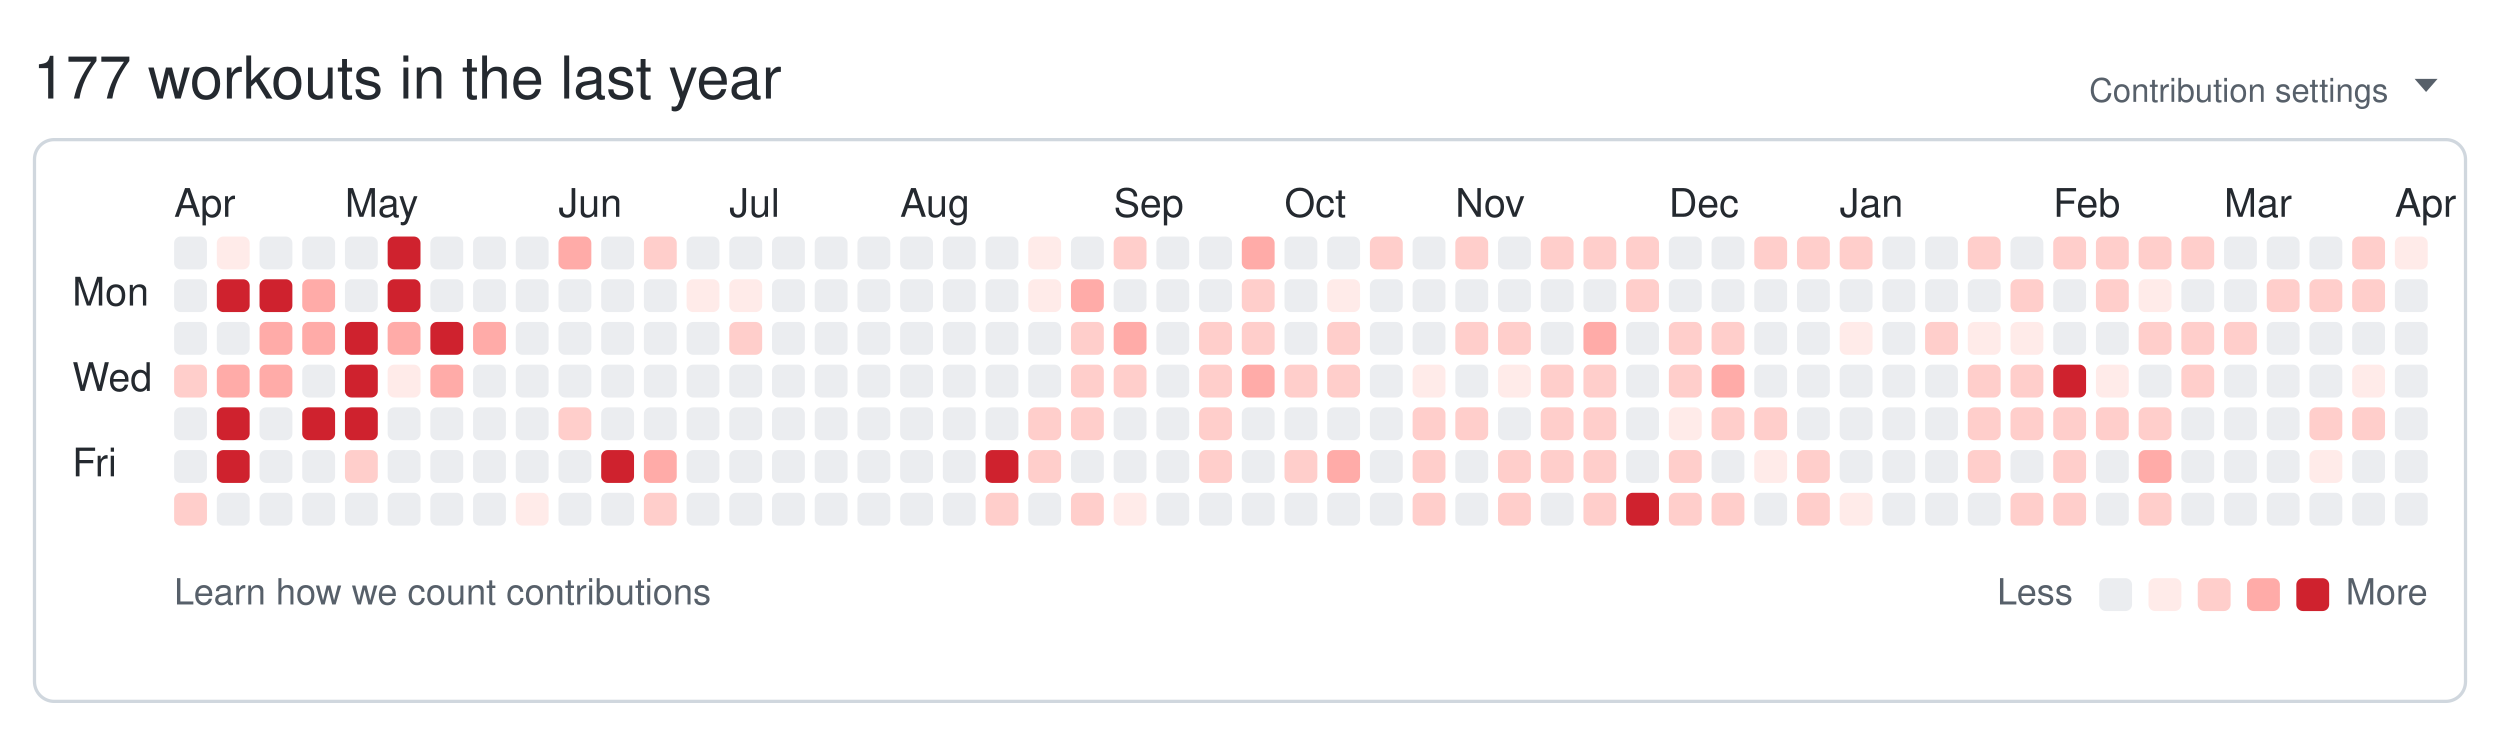
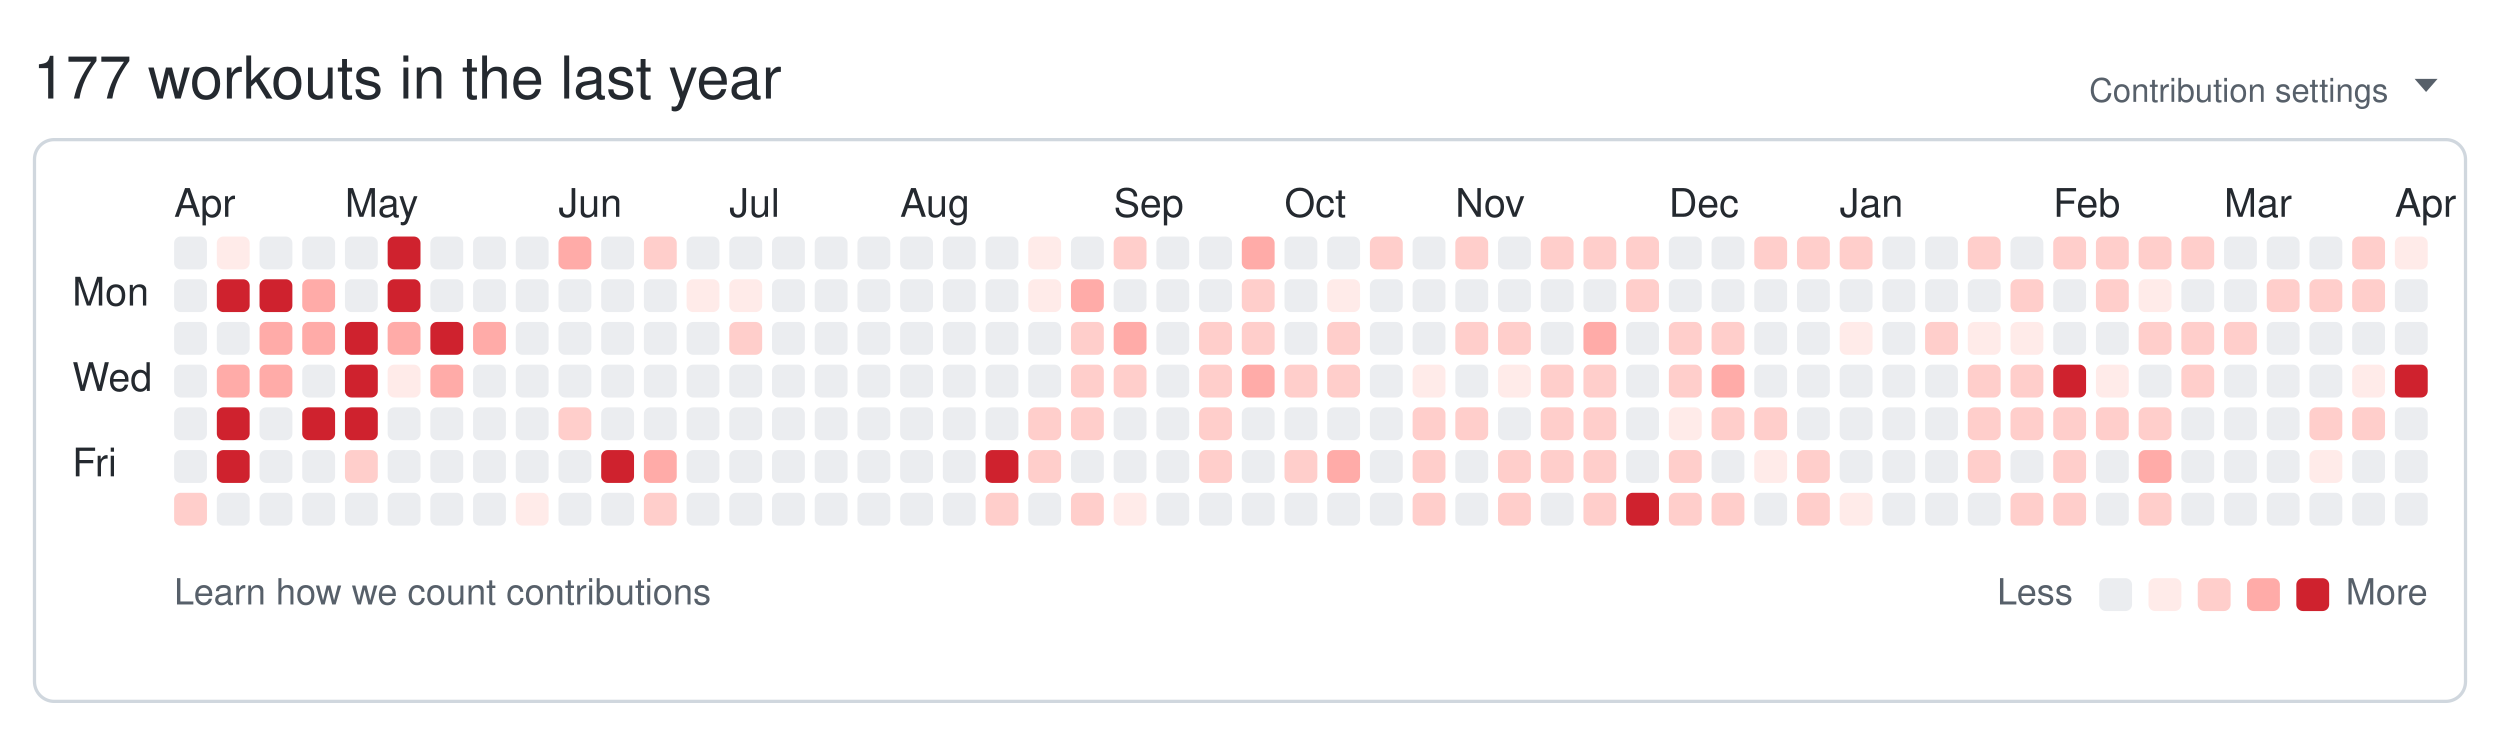
<svg xmlns="http://www.w3.org/2000/svg" width="761" height="224" viewBox="0 0 761 224" role="img" aria-labelledby="git-big-title">
  <text class="summary" x="10" y="30" fill="#24292f" font-size="18" font-family="-apple-system,BlinkMacSystemFont,Segoe UI,Helvetica,Arial,sans-serif">177 workouts in the last year</text>
  <text class="settings" x="727" y="31" text-anchor="end" fill="#57606a" font-size="10" font-family="-apple-system,BlinkMacSystemFont,Segoe UI,Helvetica,Arial,sans-serif">Contribution settings</text>
  <path class="settings-caret" d="M0 0h7l-3.5 4z" fill="#57606a" transform="translate(735,24)" />
  <rect class="card" x="10.5" y="42.5" width="740" height="171" rx="6" ry="6" fill="none" stroke="#d0d7de" />
  <text class="month" x="53" y="66" fill="#24292f" font-size="12" font-family="-apple-system,BlinkMacSystemFont,Segoe UI,Helvetica,Arial,sans-serif">Apr</text>
  <text class="month" x="105" y="66" fill="#24292f" font-size="12" font-family="-apple-system,BlinkMacSystemFont,Segoe UI,Helvetica,Arial,sans-serif">May</text>
  <text class="month" x="170" y="66" fill="#24292f" font-size="12" font-family="-apple-system,BlinkMacSystemFont,Segoe UI,Helvetica,Arial,sans-serif">Jun</text>
  <text class="month" x="222" y="66" fill="#24292f" font-size="12" font-family="-apple-system,BlinkMacSystemFont,Segoe UI,Helvetica,Arial,sans-serif">Jul</text>
  <text class="month" x="274" y="66" fill="#24292f" font-size="12" font-family="-apple-system,BlinkMacSystemFont,Segoe UI,Helvetica,Arial,sans-serif">Aug</text>
  <text class="month" x="339" y="66" fill="#24292f" font-size="12" font-family="-apple-system,BlinkMacSystemFont,Segoe UI,Helvetica,Arial,sans-serif">Sep</text>
  <text class="month" x="391" y="66" fill="#24292f" font-size="12" font-family="-apple-system,BlinkMacSystemFont,Segoe UI,Helvetica,Arial,sans-serif">Oct</text>
  <text class="month" x="443" y="66" fill="#24292f" font-size="12" font-family="-apple-system,BlinkMacSystemFont,Segoe UI,Helvetica,Arial,sans-serif">Nov</text>
  <text class="month" x="508" y="66" fill="#24292f" font-size="12" font-family="-apple-system,BlinkMacSystemFont,Segoe UI,Helvetica,Arial,sans-serif">Dec</text>
  <text class="month" x="560" y="66" fill="#24292f" font-size="12" font-family="-apple-system,BlinkMacSystemFont,Segoe UI,Helvetica,Arial,sans-serif">Jan</text>
  <text class="month" x="625" y="66" fill="#24292f" font-size="12" font-family="-apple-system,BlinkMacSystemFont,Segoe UI,Helvetica,Arial,sans-serif">Feb</text>
  <text class="month" x="677" y="66" fill="#24292f" font-size="12" font-family="-apple-system,BlinkMacSystemFont,Segoe UI,Helvetica,Arial,sans-serif">Mar</text>
  <text class="month" x="729" y="66" fill="#24292f" font-size="12" font-family="-apple-system,BlinkMacSystemFont,Segoe UI,Helvetica,Arial,sans-serif">Apr</text>
  <text class="wday" x="22" y="93" fill="#24292f" font-size="12" font-family="-apple-system,BlinkMacSystemFont,Segoe UI,Helvetica,Arial,sans-serif">Mon</text>
  <text class="wday" x="22" y="119" fill="#24292f" font-size="12" font-family="-apple-system,BlinkMacSystemFont,Segoe UI,Helvetica,Arial,sans-serif">Wed</text>
  <text class="wday" x="22" y="145" fill="#24292f" font-size="12" font-family="-apple-system,BlinkMacSystemFont,Segoe UI,Helvetica,Arial,sans-serif">Fri</text>
  <g>
    <rect class="day" width="10" height="10" x="53" y="72" rx="2" ry="2" data-date="2025-03-30" data-level="0" fill="#ebedf0" />
    <rect class="day" width="10" height="10" x="53" y="85" rx="2" ry="2" data-date="2025-03-31" data-level="0" fill="#ebedf0" />
    <rect class="day" width="10" height="10" x="53" y="98" rx="2" ry="2" data-date="2025-04-01" data-level="0" fill="#ebedf0" />
-     <rect class="day" width="10" height="10" x="53" y="111" rx="2" ry="2" data-date="2025-04-02" data-level="2" fill="#ffcecb" />
+     <rect class="day" width="10" height="10" x="53" y="111" rx="2" ry="2" data-date="2025-04-02" data-level="0" fill="#ebedf0" />
    <rect class="day" width="10" height="10" x="53" y="124" rx="2" ry="2" data-date="2025-04-03" data-level="0" fill="#ebedf0" />
    <rect class="day" width="10" height="10" x="53" y="137" rx="2" ry="2" data-date="2025-04-04" data-level="0" fill="#ebedf0" />
    <rect class="day" width="10" height="10" x="53" y="150" rx="2" ry="2" data-date="2025-04-05" data-level="2" fill="#ffcecb" />
    <rect class="day" width="10" height="10" x="66" y="72" rx="2" ry="2" data-date="2025-04-06" data-level="1" fill="#ffebe9" />
    <rect class="day" width="10" height="10" x="66" y="85" rx="2" ry="2" data-date="2025-04-07" data-level="4" fill="#cf222e" />
    <rect class="day" width="10" height="10" x="66" y="98" rx="2" ry="2" data-date="2025-04-08" data-level="0" fill="#ebedf0" />
    <rect class="day" width="10" height="10" x="66" y="111" rx="2" ry="2" data-date="2025-04-09" data-level="3" fill="#ffaba8" />
    <rect class="day" width="10" height="10" x="66" y="124" rx="2" ry="2" data-date="2025-04-10" data-level="4" fill="#cf222e" />
    <rect class="day" width="10" height="10" x="66" y="137" rx="2" ry="2" data-date="2025-04-11" data-level="4" fill="#cf222e" />
    <rect class="day" width="10" height="10" x="66" y="150" rx="2" ry="2" data-date="2025-04-12" data-level="0" fill="#ebedf0" />
    <rect class="day" width="10" height="10" x="79" y="72" rx="2" ry="2" data-date="2025-04-13" data-level="0" fill="#ebedf0" />
    <rect class="day" width="10" height="10" x="79" y="85" rx="2" ry="2" data-date="2025-04-14" data-level="4" fill="#cf222e" />
    <rect class="day" width="10" height="10" x="79" y="98" rx="2" ry="2" data-date="2025-04-15" data-level="3" fill="#ffaba8" />
    <rect class="day" width="10" height="10" x="79" y="111" rx="2" ry="2" data-date="2025-04-16" data-level="3" fill="#ffaba8" />
    <rect class="day" width="10" height="10" x="79" y="124" rx="2" ry="2" data-date="2025-04-17" data-level="0" fill="#ebedf0" />
    <rect class="day" width="10" height="10" x="79" y="137" rx="2" ry="2" data-date="2025-04-18" data-level="0" fill="#ebedf0" />
    <rect class="day" width="10" height="10" x="79" y="150" rx="2" ry="2" data-date="2025-04-19" data-level="0" fill="#ebedf0" />
    <rect class="day" width="10" height="10" x="92" y="72" rx="2" ry="2" data-date="2025-04-20" data-level="0" fill="#ebedf0" />
    <rect class="day" width="10" height="10" x="92" y="85" rx="2" ry="2" data-date="2025-04-21" data-level="3" fill="#ffaba8" />
    <rect class="day" width="10" height="10" x="92" y="98" rx="2" ry="2" data-date="2025-04-22" data-level="3" fill="#ffaba8" />
    <rect class="day" width="10" height="10" x="92" y="111" rx="2" ry="2" data-date="2025-04-23" data-level="0" fill="#ebedf0" />
    <rect class="day" width="10" height="10" x="92" y="124" rx="2" ry="2" data-date="2025-04-24" data-level="4" fill="#cf222e" />
    <rect class="day" width="10" height="10" x="92" y="137" rx="2" ry="2" data-date="2025-04-25" data-level="0" fill="#ebedf0" />
    <rect class="day" width="10" height="10" x="92" y="150" rx="2" ry="2" data-date="2025-04-26" data-level="0" fill="#ebedf0" />
    <rect class="day" width="10" height="10" x="105" y="72" rx="2" ry="2" data-date="2025-04-27" data-level="0" fill="#ebedf0" />
    <rect class="day" width="10" height="10" x="105" y="85" rx="2" ry="2" data-date="2025-04-28" data-level="0" fill="#ebedf0" />
    <rect class="day" width="10" height="10" x="105" y="98" rx="2" ry="2" data-date="2025-04-29" data-level="4" fill="#cf222e" />
    <rect class="day" width="10" height="10" x="105" y="111" rx="2" ry="2" data-date="2025-04-30" data-level="4" fill="#cf222e" />
    <rect class="day" width="10" height="10" x="105" y="124" rx="2" ry="2" data-date="2025-05-01" data-level="4" fill="#cf222e" />
    <rect class="day" width="10" height="10" x="105" y="137" rx="2" ry="2" data-date="2025-05-02" data-level="2" fill="#ffcecb" />
    <rect class="day" width="10" height="10" x="105" y="150" rx="2" ry="2" data-date="2025-05-03" data-level="0" fill="#ebedf0" />
    <rect class="day" width="10" height="10" x="118" y="72" rx="2" ry="2" data-date="2025-05-04" data-level="4" fill="#cf222e" />
    <rect class="day" width="10" height="10" x="118" y="85" rx="2" ry="2" data-date="2025-05-05" data-level="4" fill="#cf222e" />
    <rect class="day" width="10" height="10" x="118" y="98" rx="2" ry="2" data-date="2025-05-06" data-level="3" fill="#ffaba8" />
    <rect class="day" width="10" height="10" x="118" y="111" rx="2" ry="2" data-date="2025-05-07" data-level="1" fill="#ffebe9" />
    <rect class="day" width="10" height="10" x="118" y="124" rx="2" ry="2" data-date="2025-05-08" data-level="0" fill="#ebedf0" />
    <rect class="day" width="10" height="10" x="118" y="137" rx="2" ry="2" data-date="2025-05-09" data-level="0" fill="#ebedf0" />
    <rect class="day" width="10" height="10" x="118" y="150" rx="2" ry="2" data-date="2025-05-10" data-level="0" fill="#ebedf0" />
    <rect class="day" width="10" height="10" x="131" y="72" rx="2" ry="2" data-date="2025-05-11" data-level="0" fill="#ebedf0" />
    <rect class="day" width="10" height="10" x="131" y="85" rx="2" ry="2" data-date="2025-05-12" data-level="0" fill="#ebedf0" />
    <rect class="day" width="10" height="10" x="131" y="98" rx="2" ry="2" data-date="2025-05-13" data-level="4" fill="#cf222e" />
    <rect class="day" width="10" height="10" x="131" y="111" rx="2" ry="2" data-date="2025-05-14" data-level="3" fill="#ffaba8" />
    <rect class="day" width="10" height="10" x="131" y="124" rx="2" ry="2" data-date="2025-05-15" data-level="0" fill="#ebedf0" />
    <rect class="day" width="10" height="10" x="131" y="137" rx="2" ry="2" data-date="2025-05-16" data-level="0" fill="#ebedf0" />
    <rect class="day" width="10" height="10" x="131" y="150" rx="2" ry="2" data-date="2025-05-17" data-level="0" fill="#ebedf0" />
    <rect class="day" width="10" height="10" x="144" y="72" rx="2" ry="2" data-date="2025-05-18" data-level="0" fill="#ebedf0" />
    <rect class="day" width="10" height="10" x="144" y="85" rx="2" ry="2" data-date="2025-05-19" data-level="0" fill="#ebedf0" />
    <rect class="day" width="10" height="10" x="144" y="98" rx="2" ry="2" data-date="2025-05-20" data-level="3" fill="#ffaba8" />
    <rect class="day" width="10" height="10" x="144" y="111" rx="2" ry="2" data-date="2025-05-21" data-level="0" fill="#ebedf0" />
    <rect class="day" width="10" height="10" x="144" y="124" rx="2" ry="2" data-date="2025-05-22" data-level="0" fill="#ebedf0" />
    <rect class="day" width="10" height="10" x="144" y="137" rx="2" ry="2" data-date="2025-05-23" data-level="0" fill="#ebedf0" />
    <rect class="day" width="10" height="10" x="144" y="150" rx="2" ry="2" data-date="2025-05-24" data-level="0" fill="#ebedf0" />
    <rect class="day" width="10" height="10" x="157" y="72" rx="2" ry="2" data-date="2025-05-25" data-level="0" fill="#ebedf0" />
    <rect class="day" width="10" height="10" x="157" y="85" rx="2" ry="2" data-date="2025-05-26" data-level="0" fill="#ebedf0" />
    <rect class="day" width="10" height="10" x="157" y="98" rx="2" ry="2" data-date="2025-05-27" data-level="0" fill="#ebedf0" />
    <rect class="day" width="10" height="10" x="157" y="111" rx="2" ry="2" data-date="2025-05-28" data-level="0" fill="#ebedf0" />
    <rect class="day" width="10" height="10" x="157" y="124" rx="2" ry="2" data-date="2025-05-29" data-level="0" fill="#ebedf0" />
    <rect class="day" width="10" height="10" x="157" y="137" rx="2" ry="2" data-date="2025-05-30" data-level="0" fill="#ebedf0" />
    <rect class="day" width="10" height="10" x="157" y="150" rx="2" ry="2" data-date="2025-05-31" data-level="1" fill="#ffebe9" />
    <rect class="day" width="10" height="10" x="170" y="72" rx="2" ry="2" data-date="2025-06-01" data-level="3" fill="#ffaba8" />
    <rect class="day" width="10" height="10" x="170" y="85" rx="2" ry="2" data-date="2025-06-02" data-level="0" fill="#ebedf0" />
    <rect class="day" width="10" height="10" x="170" y="98" rx="2" ry="2" data-date="2025-06-03" data-level="0" fill="#ebedf0" />
    <rect class="day" width="10" height="10" x="170" y="111" rx="2" ry="2" data-date="2025-06-04" data-level="0" fill="#ebedf0" />
    <rect class="day" width="10" height="10" x="170" y="124" rx="2" ry="2" data-date="2025-06-05" data-level="2" fill="#ffcecb" />
    <rect class="day" width="10" height="10" x="170" y="137" rx="2" ry="2" data-date="2025-06-06" data-level="0" fill="#ebedf0" />
    <rect class="day" width="10" height="10" x="170" y="150" rx="2" ry="2" data-date="2025-06-07" data-level="0" fill="#ebedf0" />
    <rect class="day" width="10" height="10" x="183" y="72" rx="2" ry="2" data-date="2025-06-08" data-level="0" fill="#ebedf0" />
    <rect class="day" width="10" height="10" x="183" y="85" rx="2" ry="2" data-date="2025-06-09" data-level="0" fill="#ebedf0" />
    <rect class="day" width="10" height="10" x="183" y="98" rx="2" ry="2" data-date="2025-06-10" data-level="0" fill="#ebedf0" />
    <rect class="day" width="10" height="10" x="183" y="111" rx="2" ry="2" data-date="2025-06-11" data-level="0" fill="#ebedf0" />
    <rect class="day" width="10" height="10" x="183" y="124" rx="2" ry="2" data-date="2025-06-12" data-level="0" fill="#ebedf0" />
    <rect class="day" width="10" height="10" x="183" y="137" rx="2" ry="2" data-date="2025-06-13" data-level="4" fill="#cf222e" />
    <rect class="day" width="10" height="10" x="183" y="150" rx="2" ry="2" data-date="2025-06-14" data-level="0" fill="#ebedf0" />
    <rect class="day" width="10" height="10" x="196" y="72" rx="2" ry="2" data-date="2025-06-15" data-level="2" fill="#ffcecb" />
    <rect class="day" width="10" height="10" x="196" y="85" rx="2" ry="2" data-date="2025-06-16" data-level="0" fill="#ebedf0" />
    <rect class="day" width="10" height="10" x="196" y="98" rx="2" ry="2" data-date="2025-06-17" data-level="0" fill="#ebedf0" />
    <rect class="day" width="10" height="10" x="196" y="111" rx="2" ry="2" data-date="2025-06-18" data-level="0" fill="#ebedf0" />
    <rect class="day" width="10" height="10" x="196" y="124" rx="2" ry="2" data-date="2025-06-19" data-level="0" fill="#ebedf0" />
    <rect class="day" width="10" height="10" x="196" y="137" rx="2" ry="2" data-date="2025-06-20" data-level="3" fill="#ffaba8" />
    <rect class="day" width="10" height="10" x="196" y="150" rx="2" ry="2" data-date="2025-06-21" data-level="2" fill="#ffcecb" />
    <rect class="day" width="10" height="10" x="209" y="72" rx="2" ry="2" data-date="2025-06-22" data-level="0" fill="#ebedf0" />
    <rect class="day" width="10" height="10" x="209" y="85" rx="2" ry="2" data-date="2025-06-23" data-level="1" fill="#ffebe9" />
    <rect class="day" width="10" height="10" x="209" y="98" rx="2" ry="2" data-date="2025-06-24" data-level="0" fill="#ebedf0" />
    <rect class="day" width="10" height="10" x="209" y="111" rx="2" ry="2" data-date="2025-06-25" data-level="0" fill="#ebedf0" />
    <rect class="day" width="10" height="10" x="209" y="124" rx="2" ry="2" data-date="2025-06-26" data-level="0" fill="#ebedf0" />
    <rect class="day" width="10" height="10" x="209" y="137" rx="2" ry="2" data-date="2025-06-27" data-level="0" fill="#ebedf0" />
    <rect class="day" width="10" height="10" x="209" y="150" rx="2" ry="2" data-date="2025-06-28" data-level="0" fill="#ebedf0" />
    <rect class="day" width="10" height="10" x="222" y="72" rx="2" ry="2" data-date="2025-06-29" data-level="0" fill="#ebedf0" />
    <rect class="day" width="10" height="10" x="222" y="85" rx="2" ry="2" data-date="2025-06-30" data-level="1" fill="#ffebe9" />
    <rect class="day" width="10" height="10" x="222" y="98" rx="2" ry="2" data-date="2025-07-01" data-level="2" fill="#ffcecb" />
    <rect class="day" width="10" height="10" x="222" y="111" rx="2" ry="2" data-date="2025-07-02" data-level="0" fill="#ebedf0" />
    <rect class="day" width="10" height="10" x="222" y="124" rx="2" ry="2" data-date="2025-07-03" data-level="0" fill="#ebedf0" />
    <rect class="day" width="10" height="10" x="222" y="137" rx="2" ry="2" data-date="2025-07-04" data-level="0" fill="#ebedf0" />
    <rect class="day" width="10" height="10" x="222" y="150" rx="2" ry="2" data-date="2025-07-05" data-level="0" fill="#ebedf0" />
    <rect class="day" width="10" height="10" x="235" y="72" rx="2" ry="2" data-date="2025-07-06" data-level="0" fill="#ebedf0" />
    <rect class="day" width="10" height="10" x="235" y="85" rx="2" ry="2" data-date="2025-07-07" data-level="0" fill="#ebedf0" />
    <rect class="day" width="10" height="10" x="235" y="98" rx="2" ry="2" data-date="2025-07-08" data-level="0" fill="#ebedf0" />
    <rect class="day" width="10" height="10" x="235" y="111" rx="2" ry="2" data-date="2025-07-09" data-level="0" fill="#ebedf0" />
    <rect class="day" width="10" height="10" x="235" y="124" rx="2" ry="2" data-date="2025-07-10" data-level="0" fill="#ebedf0" />
    <rect class="day" width="10" height="10" x="235" y="137" rx="2" ry="2" data-date="2025-07-11" data-level="0" fill="#ebedf0" />
    <rect class="day" width="10" height="10" x="235" y="150" rx="2" ry="2" data-date="2025-07-12" data-level="0" fill="#ebedf0" />
    <rect class="day" width="10" height="10" x="248" y="72" rx="2" ry="2" data-date="2025-07-13" data-level="0" fill="#ebedf0" />
    <rect class="day" width="10" height="10" x="248" y="85" rx="2" ry="2" data-date="2025-07-14" data-level="0" fill="#ebedf0" />
    <rect class="day" width="10" height="10" x="248" y="98" rx="2" ry="2" data-date="2025-07-15" data-level="0" fill="#ebedf0" />
    <rect class="day" width="10" height="10" x="248" y="111" rx="2" ry="2" data-date="2025-07-16" data-level="0" fill="#ebedf0" />
    <rect class="day" width="10" height="10" x="248" y="124" rx="2" ry="2" data-date="2025-07-17" data-level="0" fill="#ebedf0" />
    <rect class="day" width="10" height="10" x="248" y="137" rx="2" ry="2" data-date="2025-07-18" data-level="0" fill="#ebedf0" />
    <rect class="day" width="10" height="10" x="248" y="150" rx="2" ry="2" data-date="2025-07-19" data-level="0" fill="#ebedf0" />
    <rect class="day" width="10" height="10" x="261" y="72" rx="2" ry="2" data-date="2025-07-20" data-level="0" fill="#ebedf0" />
    <rect class="day" width="10" height="10" x="261" y="85" rx="2" ry="2" data-date="2025-07-21" data-level="0" fill="#ebedf0" />
    <rect class="day" width="10" height="10" x="261" y="98" rx="2" ry="2" data-date="2025-07-22" data-level="0" fill="#ebedf0" />
    <rect class="day" width="10" height="10" x="261" y="111" rx="2" ry="2" data-date="2025-07-23" data-level="0" fill="#ebedf0" />
    <rect class="day" width="10" height="10" x="261" y="124" rx="2" ry="2" data-date="2025-07-24" data-level="0" fill="#ebedf0" />
    <rect class="day" width="10" height="10" x="261" y="137" rx="2" ry="2" data-date="2025-07-25" data-level="0" fill="#ebedf0" />
    <rect class="day" width="10" height="10" x="261" y="150" rx="2" ry="2" data-date="2025-07-26" data-level="0" fill="#ebedf0" />
    <rect class="day" width="10" height="10" x="274" y="72" rx="2" ry="2" data-date="2025-07-27" data-level="0" fill="#ebedf0" />
    <rect class="day" width="10" height="10" x="274" y="85" rx="2" ry="2" data-date="2025-07-28" data-level="0" fill="#ebedf0" />
    <rect class="day" width="10" height="10" x="274" y="98" rx="2" ry="2" data-date="2025-07-29" data-level="0" fill="#ebedf0" />
    <rect class="day" width="10" height="10" x="274" y="111" rx="2" ry="2" data-date="2025-07-30" data-level="0" fill="#ebedf0" />
    <rect class="day" width="10" height="10" x="274" y="124" rx="2" ry="2" data-date="2025-07-31" data-level="0" fill="#ebedf0" />
    <rect class="day" width="10" height="10" x="274" y="137" rx="2" ry="2" data-date="2025-08-01" data-level="0" fill="#ebedf0" />
    <rect class="day" width="10" height="10" x="274" y="150" rx="2" ry="2" data-date="2025-08-02" data-level="0" fill="#ebedf0" />
    <rect class="day" width="10" height="10" x="287" y="72" rx="2" ry="2" data-date="2025-08-03" data-level="0" fill="#ebedf0" />
    <rect class="day" width="10" height="10" x="287" y="85" rx="2" ry="2" data-date="2025-08-04" data-level="0" fill="#ebedf0" />
    <rect class="day" width="10" height="10" x="287" y="98" rx="2" ry="2" data-date="2025-08-05" data-level="0" fill="#ebedf0" />
    <rect class="day" width="10" height="10" x="287" y="111" rx="2" ry="2" data-date="2025-08-06" data-level="0" fill="#ebedf0" />
    <rect class="day" width="10" height="10" x="287" y="124" rx="2" ry="2" data-date="2025-08-07" data-level="0" fill="#ebedf0" />
    <rect class="day" width="10" height="10" x="287" y="137" rx="2" ry="2" data-date="2025-08-08" data-level="0" fill="#ebedf0" />
    <rect class="day" width="10" height="10" x="287" y="150" rx="2" ry="2" data-date="2025-08-09" data-level="0" fill="#ebedf0" />
    <rect class="day" width="10" height="10" x="300" y="72" rx="2" ry="2" data-date="2025-08-10" data-level="0" fill="#ebedf0" />
    <rect class="day" width="10" height="10" x="300" y="85" rx="2" ry="2" data-date="2025-08-11" data-level="0" fill="#ebedf0" />
    <rect class="day" width="10" height="10" x="300" y="98" rx="2" ry="2" data-date="2025-08-12" data-level="0" fill="#ebedf0" />
    <rect class="day" width="10" height="10" x="300" y="111" rx="2" ry="2" data-date="2025-08-13" data-level="0" fill="#ebedf0" />
    <rect class="day" width="10" height="10" x="300" y="124" rx="2" ry="2" data-date="2025-08-14" data-level="0" fill="#ebedf0" />
    <rect class="day" width="10" height="10" x="300" y="137" rx="2" ry="2" data-date="2025-08-15" data-level="4" fill="#cf222e" />
    <rect class="day" width="10" height="10" x="300" y="150" rx="2" ry="2" data-date="2025-08-16" data-level="2" fill="#ffcecb" />
    <rect class="day" width="10" height="10" x="313" y="72" rx="2" ry="2" data-date="2025-08-17" data-level="1" fill="#ffebe9" />
    <rect class="day" width="10" height="10" x="313" y="85" rx="2" ry="2" data-date="2025-08-18" data-level="1" fill="#ffebe9" />
    <rect class="day" width="10" height="10" x="313" y="98" rx="2" ry="2" data-date="2025-08-19" data-level="0" fill="#ebedf0" />
    <rect class="day" width="10" height="10" x="313" y="111" rx="2" ry="2" data-date="2025-08-20" data-level="0" fill="#ebedf0" />
    <rect class="day" width="10" height="10" x="313" y="124" rx="2" ry="2" data-date="2025-08-21" data-level="2" fill="#ffcecb" />
    <rect class="day" width="10" height="10" x="313" y="137" rx="2" ry="2" data-date="2025-08-22" data-level="2" fill="#ffcecb" />
    <rect class="day" width="10" height="10" x="313" y="150" rx="2" ry="2" data-date="2025-08-23" data-level="0" fill="#ebedf0" />
    <rect class="day" width="10" height="10" x="326" y="72" rx="2" ry="2" data-date="2025-08-24" data-level="0" fill="#ebedf0" />
    <rect class="day" width="10" height="10" x="326" y="85" rx="2" ry="2" data-date="2025-08-25" data-level="3" fill="#ffaba8" />
    <rect class="day" width="10" height="10" x="326" y="98" rx="2" ry="2" data-date="2025-08-26" data-level="2" fill="#ffcecb" />
    <rect class="day" width="10" height="10" x="326" y="111" rx="2" ry="2" data-date="2025-08-27" data-level="2" fill="#ffcecb" />
    <rect class="day" width="10" height="10" x="326" y="124" rx="2" ry="2" data-date="2025-08-28" data-level="2" fill="#ffcecb" />
    <rect class="day" width="10" height="10" x="326" y="137" rx="2" ry="2" data-date="2025-08-29" data-level="0" fill="#ebedf0" />
    <rect class="day" width="10" height="10" x="326" y="150" rx="2" ry="2" data-date="2025-08-30" data-level="2" fill="#ffcecb" />
    <rect class="day" width="10" height="10" x="339" y="72" rx="2" ry="2" data-date="2025-08-31" data-level="2" fill="#ffcecb" />
    <rect class="day" width="10" height="10" x="339" y="85" rx="2" ry="2" data-date="2025-09-01" data-level="0" fill="#ebedf0" />
    <rect class="day" width="10" height="10" x="339" y="98" rx="2" ry="2" data-date="2025-09-02" data-level="3" fill="#ffaba8" />
    <rect class="day" width="10" height="10" x="339" y="111" rx="2" ry="2" data-date="2025-09-03" data-level="2" fill="#ffcecb" />
    <rect class="day" width="10" height="10" x="339" y="124" rx="2" ry="2" data-date="2025-09-04" data-level="0" fill="#ebedf0" />
    <rect class="day" width="10" height="10" x="339" y="137" rx="2" ry="2" data-date="2025-09-05" data-level="0" fill="#ebedf0" />
    <rect class="day" width="10" height="10" x="339" y="150" rx="2" ry="2" data-date="2025-09-06" data-level="1" fill="#ffebe9" />
    <rect class="day" width="10" height="10" x="352" y="72" rx="2" ry="2" data-date="2025-09-07" data-level="0" fill="#ebedf0" />
    <rect class="day" width="10" height="10" x="352" y="85" rx="2" ry="2" data-date="2025-09-08" data-level="0" fill="#ebedf0" />
    <rect class="day" width="10" height="10" x="352" y="98" rx="2" ry="2" data-date="2025-09-09" data-level="0" fill="#ebedf0" />
    <rect class="day" width="10" height="10" x="352" y="111" rx="2" ry="2" data-date="2025-09-10" data-level="0" fill="#ebedf0" />
    <rect class="day" width="10" height="10" x="352" y="124" rx="2" ry="2" data-date="2025-09-11" data-level="0" fill="#ebedf0" />
    <rect class="day" width="10" height="10" x="352" y="137" rx="2" ry="2" data-date="2025-09-12" data-level="0" fill="#ebedf0" />
    <rect class="day" width="10" height="10" x="352" y="150" rx="2" ry="2" data-date="2025-09-13" data-level="0" fill="#ebedf0" />
    <rect class="day" width="10" height="10" x="365" y="72" rx="2" ry="2" data-date="2025-09-14" data-level="0" fill="#ebedf0" />
    <rect class="day" width="10" height="10" x="365" y="85" rx="2" ry="2" data-date="2025-09-15" data-level="0" fill="#ebedf0" />
    <rect class="day" width="10" height="10" x="365" y="98" rx="2" ry="2" data-date="2025-09-16" data-level="2" fill="#ffcecb" />
    <rect class="day" width="10" height="10" x="365" y="111" rx="2" ry="2" data-date="2025-09-17" data-level="2" fill="#ffcecb" />
    <rect class="day" width="10" height="10" x="365" y="124" rx="2" ry="2" data-date="2025-09-18" data-level="2" fill="#ffcecb" />
    <rect class="day" width="10" height="10" x="365" y="137" rx="2" ry="2" data-date="2025-09-19" data-level="2" fill="#ffcecb" />
    <rect class="day" width="10" height="10" x="365" y="150" rx="2" ry="2" data-date="2025-09-20" data-level="0" fill="#ebedf0" />
    <rect class="day" width="10" height="10" x="378" y="72" rx="2" ry="2" data-date="2025-09-21" data-level="3" fill="#ffaba8" />
    <rect class="day" width="10" height="10" x="378" y="85" rx="2" ry="2" data-date="2025-09-22" data-level="2" fill="#ffcecb" />
    <rect class="day" width="10" height="10" x="378" y="98" rx="2" ry="2" data-date="2025-09-23" data-level="2" fill="#ffcecb" />
    <rect class="day" width="10" height="10" x="378" y="111" rx="2" ry="2" data-date="2025-09-24" data-level="3" fill="#ffaba8" />
    <rect class="day" width="10" height="10" x="378" y="124" rx="2" ry="2" data-date="2025-09-25" data-level="0" fill="#ebedf0" />
    <rect class="day" width="10" height="10" x="378" y="137" rx="2" ry="2" data-date="2025-09-26" data-level="0" fill="#ebedf0" />
    <rect class="day" width="10" height="10" x="378" y="150" rx="2" ry="2" data-date="2025-09-27" data-level="0" fill="#ebedf0" />
    <rect class="day" width="10" height="10" x="391" y="72" rx="2" ry="2" data-date="2025-09-28" data-level="0" fill="#ebedf0" />
    <rect class="day" width="10" height="10" x="391" y="85" rx="2" ry="2" data-date="2025-09-29" data-level="0" fill="#ebedf0" />
    <rect class="day" width="10" height="10" x="391" y="98" rx="2" ry="2" data-date="2025-09-30" data-level="0" fill="#ebedf0" />
    <rect class="day" width="10" height="10" x="391" y="111" rx="2" ry="2" data-date="2025-10-01" data-level="2" fill="#ffcecb" />
    <rect class="day" width="10" height="10" x="391" y="124" rx="2" ry="2" data-date="2025-10-02" data-level="0" fill="#ebedf0" />
    <rect class="day" width="10" height="10" x="391" y="137" rx="2" ry="2" data-date="2025-10-03" data-level="2" fill="#ffcecb" />
    <rect class="day" width="10" height="10" x="391" y="150" rx="2" ry="2" data-date="2025-10-04" data-level="0" fill="#ebedf0" />
    <rect class="day" width="10" height="10" x="404" y="72" rx="2" ry="2" data-date="2025-10-05" data-level="0" fill="#ebedf0" />
    <rect class="day" width="10" height="10" x="404" y="85" rx="2" ry="2" data-date="2025-10-06" data-level="1" fill="#ffebe9" />
    <rect class="day" width="10" height="10" x="404" y="98" rx="2" ry="2" data-date="2025-10-07" data-level="2" fill="#ffcecb" />
    <rect class="day" width="10" height="10" x="404" y="111" rx="2" ry="2" data-date="2025-10-08" data-level="2" fill="#ffcecb" />
    <rect class="day" width="10" height="10" x="404" y="124" rx="2" ry="2" data-date="2025-10-09" data-level="0" fill="#ebedf0" />
    <rect class="day" width="10" height="10" x="404" y="137" rx="2" ry="2" data-date="2025-10-10" data-level="3" fill="#ffaba8" />
    <rect class="day" width="10" height="10" x="404" y="150" rx="2" ry="2" data-date="2025-10-11" data-level="0" fill="#ebedf0" />
    <rect class="day" width="10" height="10" x="417" y="72" rx="2" ry="2" data-date="2025-10-12" data-level="2" fill="#ffcecb" />
    <rect class="day" width="10" height="10" x="417" y="85" rx="2" ry="2" data-date="2025-10-13" data-level="0" fill="#ebedf0" />
    <rect class="day" width="10" height="10" x="417" y="98" rx="2" ry="2" data-date="2025-10-14" data-level="0" fill="#ebedf0" />
    <rect class="day" width="10" height="10" x="417" y="111" rx="2" ry="2" data-date="2025-10-15" data-level="0" fill="#ebedf0" />
    <rect class="day" width="10" height="10" x="417" y="124" rx="2" ry="2" data-date="2025-10-16" data-level="0" fill="#ebedf0" />
    <rect class="day" width="10" height="10" x="417" y="137" rx="2" ry="2" data-date="2025-10-17" data-level="0" fill="#ebedf0" />
    <rect class="day" width="10" height="10" x="417" y="150" rx="2" ry="2" data-date="2025-10-18" data-level="0" fill="#ebedf0" />
    <rect class="day" width="10" height="10" x="430" y="72" rx="2" ry="2" data-date="2025-10-19" data-level="0" fill="#ebedf0" />
    <rect class="day" width="10" height="10" x="430" y="85" rx="2" ry="2" data-date="2025-10-20" data-level="0" fill="#ebedf0" />
    <rect class="day" width="10" height="10" x="430" y="98" rx="2" ry="2" data-date="2025-10-21" data-level="0" fill="#ebedf0" />
    <rect class="day" width="10" height="10" x="430" y="111" rx="2" ry="2" data-date="2025-10-22" data-level="1" fill="#ffebe9" />
    <rect class="day" width="10" height="10" x="430" y="124" rx="2" ry="2" data-date="2025-10-23" data-level="2" fill="#ffcecb" />
    <rect class="day" width="10" height="10" x="430" y="137" rx="2" ry="2" data-date="2025-10-24" data-level="2" fill="#ffcecb" />
    <rect class="day" width="10" height="10" x="430" y="150" rx="2" ry="2" data-date="2025-10-25" data-level="2" fill="#ffcecb" />
    <rect class="day" width="10" height="10" x="443" y="72" rx="2" ry="2" data-date="2025-10-26" data-level="2" fill="#ffcecb" />
    <rect class="day" width="10" height="10" x="443" y="85" rx="2" ry="2" data-date="2025-10-27" data-level="0" fill="#ebedf0" />
    <rect class="day" width="10" height="10" x="443" y="98" rx="2" ry="2" data-date="2025-10-28" data-level="2" fill="#ffcecb" />
    <rect class="day" width="10" height="10" x="443" y="111" rx="2" ry="2" data-date="2025-10-29" data-level="0" fill="#ebedf0" />
    <rect class="day" width="10" height="10" x="443" y="124" rx="2" ry="2" data-date="2025-10-30" data-level="2" fill="#ffcecb" />
    <rect class="day" width="10" height="10" x="443" y="137" rx="2" ry="2" data-date="2025-10-31" data-level="0" fill="#ebedf0" />
    <rect class="day" width="10" height="10" x="443" y="150" rx="2" ry="2" data-date="2025-11-01" data-level="0" fill="#ebedf0" />
    <rect class="day" width="10" height="10" x="456" y="72" rx="2" ry="2" data-date="2025-11-02" data-level="0" fill="#ebedf0" />
    <rect class="day" width="10" height="10" x="456" y="85" rx="2" ry="2" data-date="2025-11-03" data-level="0" fill="#ebedf0" />
    <rect class="day" width="10" height="10" x="456" y="98" rx="2" ry="2" data-date="2025-11-04" data-level="2" fill="#ffcecb" />
    <rect class="day" width="10" height="10" x="456" y="111" rx="2" ry="2" data-date="2025-11-05" data-level="1" fill="#ffebe9" />
    <rect class="day" width="10" height="10" x="456" y="124" rx="2" ry="2" data-date="2025-11-06" data-level="0" fill="#ebedf0" />
    <rect class="day" width="10" height="10" x="456" y="137" rx="2" ry="2" data-date="2025-11-07" data-level="2" fill="#ffcecb" />
    <rect class="day" width="10" height="10" x="456" y="150" rx="2" ry="2" data-date="2025-11-08" data-level="2" fill="#ffcecb" />
    <rect class="day" width="10" height="10" x="469" y="72" rx="2" ry="2" data-date="2025-11-09" data-level="2" fill="#ffcecb" />
    <rect class="day" width="10" height="10" x="469" y="85" rx="2" ry="2" data-date="2025-11-10" data-level="0" fill="#ebedf0" />
    <rect class="day" width="10" height="10" x="469" y="98" rx="2" ry="2" data-date="2025-11-11" data-level="0" fill="#ebedf0" />
    <rect class="day" width="10" height="10" x="469" y="111" rx="2" ry="2" data-date="2025-11-12" data-level="2" fill="#ffcecb" />
    <rect class="day" width="10" height="10" x="469" y="124" rx="2" ry="2" data-date="2025-11-13" data-level="2" fill="#ffcecb" />
    <rect class="day" width="10" height="10" x="469" y="137" rx="2" ry="2" data-date="2025-11-14" data-level="2" fill="#ffcecb" />
    <rect class="day" width="10" height="10" x="469" y="150" rx="2" ry="2" data-date="2025-11-15" data-level="0" fill="#ebedf0" />
    <rect class="day" width="10" height="10" x="482" y="72" rx="2" ry="2" data-date="2025-11-16" data-level="2" fill="#ffcecb" />
    <rect class="day" width="10" height="10" x="482" y="85" rx="2" ry="2" data-date="2025-11-17" data-level="0" fill="#ebedf0" />
    <rect class="day" width="10" height="10" x="482" y="98" rx="2" ry="2" data-date="2025-11-18" data-level="3" fill="#ffaba8" />
    <rect class="day" width="10" height="10" x="482" y="111" rx="2" ry="2" data-date="2025-11-19" data-level="2" fill="#ffcecb" />
    <rect class="day" width="10" height="10" x="482" y="124" rx="2" ry="2" data-date="2025-11-20" data-level="2" fill="#ffcecb" />
    <rect class="day" width="10" height="10" x="482" y="137" rx="2" ry="2" data-date="2025-11-21" data-level="2" fill="#ffcecb" />
    <rect class="day" width="10" height="10" x="482" y="150" rx="2" ry="2" data-date="2025-11-22" data-level="2" fill="#ffcecb" />
    <rect class="day" width="10" height="10" x="495" y="72" rx="2" ry="2" data-date="2025-11-23" data-level="2" fill="#ffcecb" />
    <rect class="day" width="10" height="10" x="495" y="85" rx="2" ry="2" data-date="2025-11-24" data-level="2" fill="#ffcecb" />
    <rect class="day" width="10" height="10" x="495" y="98" rx="2" ry="2" data-date="2025-11-25" data-level="0" fill="#ebedf0" />
    <rect class="day" width="10" height="10" x="495" y="111" rx="2" ry="2" data-date="2025-11-26" data-level="0" fill="#ebedf0" />
    <rect class="day" width="10" height="10" x="495" y="124" rx="2" ry="2" data-date="2025-11-27" data-level="0" fill="#ebedf0" />
    <rect class="day" width="10" height="10" x="495" y="137" rx="2" ry="2" data-date="2025-11-28" data-level="0" fill="#ebedf0" />
    <rect class="day" width="10" height="10" x="495" y="150" rx="2" ry="2" data-date="2025-11-29" data-level="4" fill="#cf222e" />
    <rect class="day" width="10" height="10" x="508" y="72" rx="2" ry="2" data-date="2025-11-30" data-level="0" fill="#ebedf0" />
    <rect class="day" width="10" height="10" x="508" y="85" rx="2" ry="2" data-date="2025-12-01" data-level="0" fill="#ebedf0" />
    <rect class="day" width="10" height="10" x="508" y="98" rx="2" ry="2" data-date="2025-12-02" data-level="2" fill="#ffcecb" />
    <rect class="day" width="10" height="10" x="508" y="111" rx="2" ry="2" data-date="2025-12-03" data-level="2" fill="#ffcecb" />
    <rect class="day" width="10" height="10" x="508" y="124" rx="2" ry="2" data-date="2025-12-04" data-level="1" fill="#ffebe9" />
    <rect class="day" width="10" height="10" x="508" y="137" rx="2" ry="2" data-date="2025-12-05" data-level="2" fill="#ffcecb" />
    <rect class="day" width="10" height="10" x="508" y="150" rx="2" ry="2" data-date="2025-12-06" data-level="2" fill="#ffcecb" />
    <rect class="day" width="10" height="10" x="521" y="72" rx="2" ry="2" data-date="2025-12-07" data-level="0" fill="#ebedf0" />
    <rect class="day" width="10" height="10" x="521" y="85" rx="2" ry="2" data-date="2025-12-08" data-level="0" fill="#ebedf0" />
    <rect class="day" width="10" height="10" x="521" y="98" rx="2" ry="2" data-date="2025-12-09" data-level="2" fill="#ffcecb" />
    <rect class="day" width="10" height="10" x="521" y="111" rx="2" ry="2" data-date="2025-12-10" data-level="3" fill="#ffaba8" />
    <rect class="day" width="10" height="10" x="521" y="124" rx="2" ry="2" data-date="2025-12-11" data-level="2" fill="#ffcecb" />
    <rect class="day" width="10" height="10" x="521" y="137" rx="2" ry="2" data-date="2025-12-12" data-level="0" fill="#ebedf0" />
    <rect class="day" width="10" height="10" x="521" y="150" rx="2" ry="2" data-date="2025-12-13" data-level="2" fill="#ffcecb" />
    <rect class="day" width="10" height="10" x="534" y="72" rx="2" ry="2" data-date="2025-12-14" data-level="2" fill="#ffcecb" />
    <rect class="day" width="10" height="10" x="534" y="85" rx="2" ry="2" data-date="2025-12-15" data-level="0" fill="#ebedf0" />
    <rect class="day" width="10" height="10" x="534" y="98" rx="2" ry="2" data-date="2025-12-16" data-level="0" fill="#ebedf0" />
    <rect class="day" width="10" height="10" x="534" y="111" rx="2" ry="2" data-date="2025-12-17" data-level="0" fill="#ebedf0" />
    <rect class="day" width="10" height="10" x="534" y="124" rx="2" ry="2" data-date="2025-12-18" data-level="2" fill="#ffcecb" />
    <rect class="day" width="10" height="10" x="534" y="137" rx="2" ry="2" data-date="2025-12-19" data-level="1" fill="#ffebe9" />
    <rect class="day" width="10" height="10" x="534" y="150" rx="2" ry="2" data-date="2025-12-20" data-level="0" fill="#ebedf0" />
    <rect class="day" width="10" height="10" x="547" y="72" rx="2" ry="2" data-date="2025-12-21" data-level="2" fill="#ffcecb" />
    <rect class="day" width="10" height="10" x="547" y="85" rx="2" ry="2" data-date="2025-12-22" data-level="0" fill="#ebedf0" />
    <rect class="day" width="10" height="10" x="547" y="98" rx="2" ry="2" data-date="2025-12-23" data-level="0" fill="#ebedf0" />
    <rect class="day" width="10" height="10" x="547" y="111" rx="2" ry="2" data-date="2025-12-24" data-level="0" fill="#ebedf0" />
    <rect class="day" width="10" height="10" x="547" y="124" rx="2" ry="2" data-date="2025-12-25" data-level="0" fill="#ebedf0" />
    <rect class="day" width="10" height="10" x="547" y="137" rx="2" ry="2" data-date="2025-12-26" data-level="2" fill="#ffcecb" />
    <rect class="day" width="10" height="10" x="547" y="150" rx="2" ry="2" data-date="2025-12-27" data-level="2" fill="#ffcecb" />
    <rect class="day" width="10" height="10" x="560" y="72" rx="2" ry="2" data-date="2025-12-28" data-level="2" fill="#ffcecb" />
    <rect class="day" width="10" height="10" x="560" y="85" rx="2" ry="2" data-date="2025-12-29" data-level="0" fill="#ebedf0" />
    <rect class="day" width="10" height="10" x="560" y="98" rx="2" ry="2" data-date="2025-12-30" data-level="1" fill="#ffebe9" />
    <rect class="day" width="10" height="10" x="560" y="111" rx="2" ry="2" data-date="2025-12-31" data-level="0" fill="#ebedf0" />
    <rect class="day" width="10" height="10" x="560" y="124" rx="2" ry="2" data-date="2026-01-01" data-level="0" fill="#ebedf0" />
    <rect class="day" width="10" height="10" x="560" y="137" rx="2" ry="2" data-date="2026-01-02" data-level="0" fill="#ebedf0" />
    <rect class="day" width="10" height="10" x="560" y="150" rx="2" ry="2" data-date="2026-01-03" data-level="1" fill="#ffebe9" />
    <rect class="day" width="10" height="10" x="573" y="72" rx="2" ry="2" data-date="2026-01-04" data-level="0" fill="#ebedf0" />
    <rect class="day" width="10" height="10" x="573" y="85" rx="2" ry="2" data-date="2026-01-05" data-level="0" fill="#ebedf0" />
    <rect class="day" width="10" height="10" x="573" y="98" rx="2" ry="2" data-date="2026-01-06" data-level="0" fill="#ebedf0" />
    <rect class="day" width="10" height="10" x="573" y="111" rx="2" ry="2" data-date="2026-01-07" data-level="0" fill="#ebedf0" />
    <rect class="day" width="10" height="10" x="573" y="124" rx="2" ry="2" data-date="2026-01-08" data-level="0" fill="#ebedf0" />
    <rect class="day" width="10" height="10" x="573" y="137" rx="2" ry="2" data-date="2026-01-09" data-level="0" fill="#ebedf0" />
    <rect class="day" width="10" height="10" x="573" y="150" rx="2" ry="2" data-date="2026-01-10" data-level="0" fill="#ebedf0" />
    <rect class="day" width="10" height="10" x="586" y="72" rx="2" ry="2" data-date="2026-01-11" data-level="0" fill="#ebedf0" />
    <rect class="day" width="10" height="10" x="586" y="85" rx="2" ry="2" data-date="2026-01-12" data-level="0" fill="#ebedf0" />
    <rect class="day" width="10" height="10" x="586" y="98" rx="2" ry="2" data-date="2026-01-13" data-level="2" fill="#ffcecb" />
    <rect class="day" width="10" height="10" x="586" y="111" rx="2" ry="2" data-date="2026-01-14" data-level="0" fill="#ebedf0" />
    <rect class="day" width="10" height="10" x="586" y="124" rx="2" ry="2" data-date="2026-01-15" data-level="0" fill="#ebedf0" />
    <rect class="day" width="10" height="10" x="586" y="137" rx="2" ry="2" data-date="2026-01-16" data-level="0" fill="#ebedf0" />
    <rect class="day" width="10" height="10" x="586" y="150" rx="2" ry="2" data-date="2026-01-17" data-level="0" fill="#ebedf0" />
    <rect class="day" width="10" height="10" x="599" y="72" rx="2" ry="2" data-date="2026-01-18" data-level="2" fill="#ffcecb" />
    <rect class="day" width="10" height="10" x="599" y="85" rx="2" ry="2" data-date="2026-01-19" data-level="0" fill="#ebedf0" />
    <rect class="day" width="10" height="10" x="599" y="98" rx="2" ry="2" data-date="2026-01-20" data-level="1" fill="#ffebe9" />
    <rect class="day" width="10" height="10" x="599" y="111" rx="2" ry="2" data-date="2026-01-21" data-level="2" fill="#ffcecb" />
    <rect class="day" width="10" height="10" x="599" y="124" rx="2" ry="2" data-date="2026-01-22" data-level="2" fill="#ffcecb" />
    <rect class="day" width="10" height="10" x="599" y="137" rx="2" ry="2" data-date="2026-01-23" data-level="2" fill="#ffcecb" />
    <rect class="day" width="10" height="10" x="599" y="150" rx="2" ry="2" data-date="2026-01-24" data-level="0" fill="#ebedf0" />
    <rect class="day" width="10" height="10" x="612" y="72" rx="2" ry="2" data-date="2026-01-25" data-level="0" fill="#ebedf0" />
    <rect class="day" width="10" height="10" x="612" y="85" rx="2" ry="2" data-date="2026-01-26" data-level="2" fill="#ffcecb" />
    <rect class="day" width="10" height="10" x="612" y="98" rx="2" ry="2" data-date="2026-01-27" data-level="1" fill="#ffebe9" />
    <rect class="day" width="10" height="10" x="612" y="111" rx="2" ry="2" data-date="2026-01-28" data-level="2" fill="#ffcecb" />
    <rect class="day" width="10" height="10" x="612" y="124" rx="2" ry="2" data-date="2026-01-29" data-level="2" fill="#ffcecb" />
    <rect class="day" width="10" height="10" x="612" y="137" rx="2" ry="2" data-date="2026-01-30" data-level="0" fill="#ebedf0" />
    <rect class="day" width="10" height="10" x="612" y="150" rx="2" ry="2" data-date="2026-01-31" data-level="2" fill="#ffcecb" />
    <rect class="day" width="10" height="10" x="625" y="72" rx="2" ry="2" data-date="2026-02-01" data-level="2" fill="#ffcecb" />
    <rect class="day" width="10" height="10" x="625" y="85" rx="2" ry="2" data-date="2026-02-02" data-level="0" fill="#ebedf0" />
    <rect class="day" width="10" height="10" x="625" y="98" rx="2" ry="2" data-date="2026-02-03" data-level="0" fill="#ebedf0" />
    <rect class="day" width="10" height="10" x="625" y="111" rx="2" ry="2" data-date="2026-02-04" data-level="4" fill="#cf222e" />
    <rect class="day" width="10" height="10" x="625" y="124" rx="2" ry="2" data-date="2026-02-05" data-level="2" fill="#ffcecb" />
    <rect class="day" width="10" height="10" x="625" y="137" rx="2" ry="2" data-date="2026-02-06" data-level="2" fill="#ffcecb" />
    <rect class="day" width="10" height="10" x="625" y="150" rx="2" ry="2" data-date="2026-02-07" data-level="2" fill="#ffcecb" />
    <rect class="day" width="10" height="10" x="638" y="72" rx="2" ry="2" data-date="2026-02-08" data-level="2" fill="#ffcecb" />
    <rect class="day" width="10" height="10" x="638" y="85" rx="2" ry="2" data-date="2026-02-09" data-level="2" fill="#ffcecb" />
    <rect class="day" width="10" height="10" x="638" y="98" rx="2" ry="2" data-date="2026-02-10" data-level="0" fill="#ebedf0" />
    <rect class="day" width="10" height="10" x="638" y="111" rx="2" ry="2" data-date="2026-02-11" data-level="1" fill="#ffebe9" />
    <rect class="day" width="10" height="10" x="638" y="124" rx="2" ry="2" data-date="2026-02-12" data-level="2" fill="#ffcecb" />
    <rect class="day" width="10" height="10" x="638" y="137" rx="2" ry="2" data-date="2026-02-13" data-level="0" fill="#ebedf0" />
    <rect class="day" width="10" height="10" x="638" y="150" rx="2" ry="2" data-date="2026-02-14" data-level="0" fill="#ebedf0" />
    <rect class="day" width="10" height="10" x="651" y="72" rx="2" ry="2" data-date="2026-02-15" data-level="2" fill="#ffcecb" />
    <rect class="day" width="10" height="10" x="651" y="85" rx="2" ry="2" data-date="2026-02-16" data-level="1" fill="#ffebe9" />
    <rect class="day" width="10" height="10" x="651" y="98" rx="2" ry="2" data-date="2026-02-17" data-level="2" fill="#ffcecb" />
    <rect class="day" width="10" height="10" x="651" y="111" rx="2" ry="2" data-date="2026-02-18" data-level="0" fill="#ebedf0" />
    <rect class="day" width="10" height="10" x="651" y="124" rx="2" ry="2" data-date="2026-02-19" data-level="2" fill="#ffcecb" />
    <rect class="day" width="10" height="10" x="651" y="137" rx="2" ry="2" data-date="2026-02-20" data-level="3" fill="#ffaba8" />
    <rect class="day" width="10" height="10" x="651" y="150" rx="2" ry="2" data-date="2026-02-21" data-level="2" fill="#ffcecb" />
    <rect class="day" width="10" height="10" x="664" y="72" rx="2" ry="2" data-date="2026-02-22" data-level="2" fill="#ffcecb" />
    <rect class="day" width="10" height="10" x="664" y="85" rx="2" ry="2" data-date="2026-02-23" data-level="0" fill="#ebedf0" />
    <rect class="day" width="10" height="10" x="664" y="98" rx="2" ry="2" data-date="2026-02-24" data-level="2" fill="#ffcecb" />
    <rect class="day" width="10" height="10" x="664" y="111" rx="2" ry="2" data-date="2026-02-25" data-level="2" fill="#ffcecb" />
    <rect class="day" width="10" height="10" x="664" y="124" rx="2" ry="2" data-date="2026-02-26" data-level="0" fill="#ebedf0" />
    <rect class="day" width="10" height="10" x="664" y="137" rx="2" ry="2" data-date="2026-02-27" data-level="0" fill="#ebedf0" />
    <rect class="day" width="10" height="10" x="664" y="150" rx="2" ry="2" data-date="2026-02-28" data-level="0" fill="#ebedf0" />
    <rect class="day" width="10" height="10" x="677" y="72" rx="2" ry="2" data-date="2026-03-01" data-level="0" fill="#ebedf0" />
    <rect class="day" width="10" height="10" x="677" y="85" rx="2" ry="2" data-date="2026-03-02" data-level="0" fill="#ebedf0" />
    <rect class="day" width="10" height="10" x="677" y="98" rx="2" ry="2" data-date="2026-03-03" data-level="2" fill="#ffcecb" />
    <rect class="day" width="10" height="10" x="677" y="111" rx="2" ry="2" data-date="2026-03-04" data-level="0" fill="#ebedf0" />
    <rect class="day" width="10" height="10" x="677" y="124" rx="2" ry="2" data-date="2026-03-05" data-level="0" fill="#ebedf0" />
    <rect class="day" width="10" height="10" x="677" y="137" rx="2" ry="2" data-date="2026-03-06" data-level="0" fill="#ebedf0" />
    <rect class="day" width="10" height="10" x="677" y="150" rx="2" ry="2" data-date="2026-03-07" data-level="0" fill="#ebedf0" />
    <rect class="day" width="10" height="10" x="690" y="72" rx="2" ry="2" data-date="2026-03-08" data-level="0" fill="#ebedf0" />
    <rect class="day" width="10" height="10" x="690" y="85" rx="2" ry="2" data-date="2026-03-09" data-level="2" fill="#ffcecb" />
    <rect class="day" width="10" height="10" x="690" y="98" rx="2" ry="2" data-date="2026-03-10" data-level="0" fill="#ebedf0" />
    <rect class="day" width="10" height="10" x="690" y="111" rx="2" ry="2" data-date="2026-03-11" data-level="0" fill="#ebedf0" />
    <rect class="day" width="10" height="10" x="690" y="124" rx="2" ry="2" data-date="2026-03-12" data-level="0" fill="#ebedf0" />
    <rect class="day" width="10" height="10" x="690" y="137" rx="2" ry="2" data-date="2026-03-13" data-level="0" fill="#ebedf0" />
    <rect class="day" width="10" height="10" x="690" y="150" rx="2" ry="2" data-date="2026-03-14" data-level="0" fill="#ebedf0" />
    <rect class="day" width="10" height="10" x="703" y="72" rx="2" ry="2" data-date="2026-03-15" data-level="0" fill="#ebedf0" />
    <rect class="day" width="10" height="10" x="703" y="85" rx="2" ry="2" data-date="2026-03-16" data-level="2" fill="#ffcecb" />
    <rect class="day" width="10" height="10" x="703" y="98" rx="2" ry="2" data-date="2026-03-17" data-level="0" fill="#ebedf0" />
    <rect class="day" width="10" height="10" x="703" y="111" rx="2" ry="2" data-date="2026-03-18" data-level="0" fill="#ebedf0" />
    <rect class="day" width="10" height="10" x="703" y="124" rx="2" ry="2" data-date="2026-03-19" data-level="2" fill="#ffcecb" />
    <rect class="day" width="10" height="10" x="703" y="137" rx="2" ry="2" data-date="2026-03-20" data-level="1" fill="#ffebe9" />
    <rect class="day" width="10" height="10" x="703" y="150" rx="2" ry="2" data-date="2026-03-21" data-level="0" fill="#ebedf0" />
    <rect class="day" width="10" height="10" x="716" y="72" rx="2" ry="2" data-date="2026-03-22" data-level="2" fill="#ffcecb" />
    <rect class="day" width="10" height="10" x="716" y="85" rx="2" ry="2" data-date="2026-03-23" data-level="2" fill="#ffcecb" />
    <rect class="day" width="10" height="10" x="716" y="98" rx="2" ry="2" data-date="2026-03-24" data-level="0" fill="#ebedf0" />
    <rect class="day" width="10" height="10" x="716" y="111" rx="2" ry="2" data-date="2026-03-25" data-level="1" fill="#ffebe9" />
    <rect class="day" width="10" height="10" x="716" y="124" rx="2" ry="2" data-date="2026-03-26" data-level="2" fill="#ffcecb" />
    <rect class="day" width="10" height="10" x="716" y="137" rx="2" ry="2" data-date="2026-03-27" data-level="0" fill="#ebedf0" />
    <rect class="day" width="10" height="10" x="716" y="150" rx="2" ry="2" data-date="2026-03-28" data-level="0" fill="#ebedf0" />
    <rect class="day" width="10" height="10" x="729" y="72" rx="2" ry="2" data-date="2026-03-29" data-level="1" fill="#ffebe9" />
    <rect class="day" width="10" height="10" x="729" y="85" rx="2" ry="2" data-date="2026-03-30" data-level="0" fill="#ebedf0" />
    <rect class="day" width="10" height="10" x="729" y="98" rx="2" ry="2" data-date="2026-03-31" data-level="0" fill="#ebedf0" />
-     <rect class="day" width="10" height="10" x="729" y="111" rx="2" ry="2" data-date="2026-04-01" data-level="0" fill="#ebedf0" />
+     <rect class="day" width="10" height="10" x="729" y="111" rx="2" ry="2" data-date="2026-04-01" data-level="4" fill="#cf222e" />
    <rect class="day" width="10" height="10" x="729" y="124" rx="2" ry="2" data-date="2026-04-02" data-level="0" fill="#ebedf0" />
    <rect class="day" width="10" height="10" x="729" y="137" rx="2" ry="2" data-date="2026-04-03" data-level="0" fill="#ebedf0" />
    <rect class="day" width="10" height="10" x="729" y="150" rx="2" ry="2" data-date="2026-04-04" data-level="0" fill="#ebedf0" />
  </g>
  <text class="help-link" x="53" y="184" fill="#57606a" font-size="11" font-family="-apple-system,BlinkMacSystemFont,Segoe UI,Helvetica,Arial,sans-serif">Learn how we count contributions</text>
  <text class="legend-less" x="631" y="184" text-anchor="end" fill="#57606a" font-size="11" font-family="-apple-system,BlinkMacSystemFont,Segoe UI,Helvetica,Arial,sans-serif">Less</text>
  <rect class="legend-swatch" x="639" y="176" width="10" height="10" rx="2" ry="2" fill="#ebedf0" />
  <rect class="legend-swatch" x="654" y="176" width="10" height="10" rx="2" ry="2" fill="#ffebe9" />
  <rect class="legend-swatch" x="669" y="176" width="10" height="10" rx="2" ry="2" fill="#ffcecb" />
  <rect class="legend-swatch" x="684" y="176" width="10" height="10" rx="2" ry="2" fill="#ffaba8" />
  <rect class="legend-swatch" x="699" y="176" width="10" height="10" rx="2" ry="2" fill="#cf222e" />
  <text class="legend-more" x="739" y="184" text-anchor="end" fill="#57606a" font-size="11" font-family="-apple-system,BlinkMacSystemFont,Segoe UI,Helvetica,Arial,sans-serif">More</text>
</svg>
